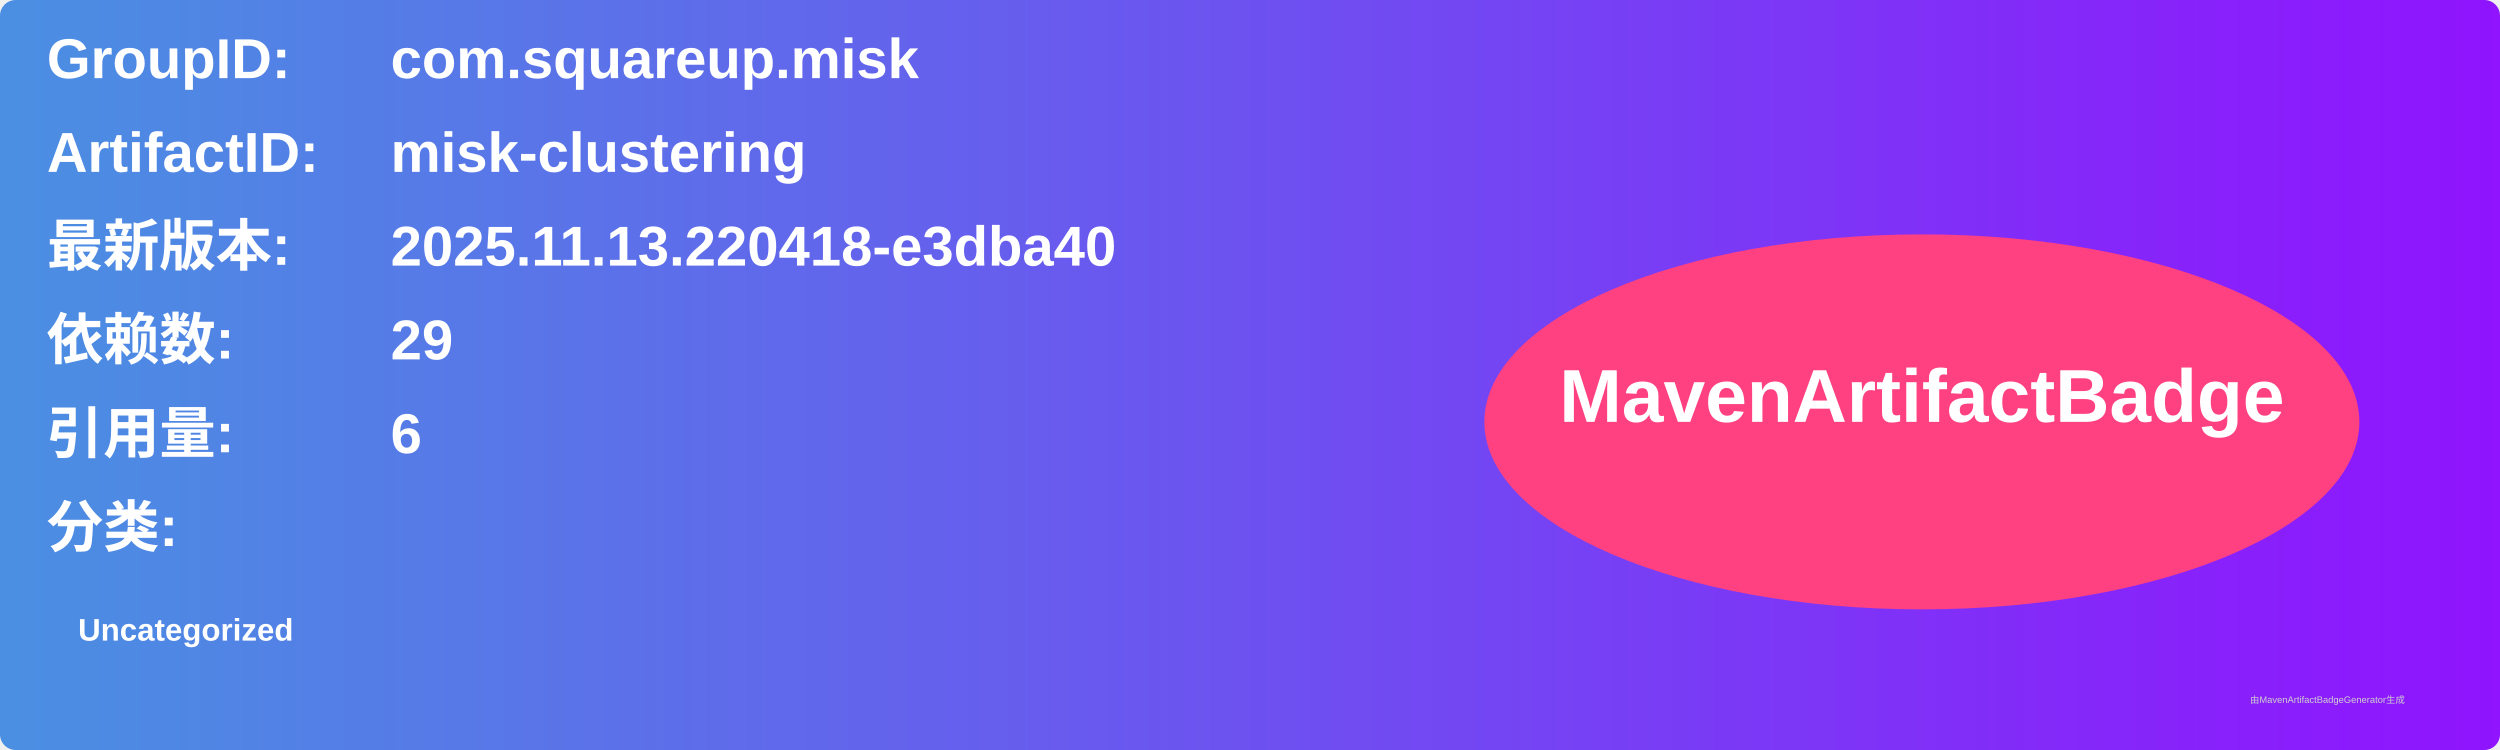
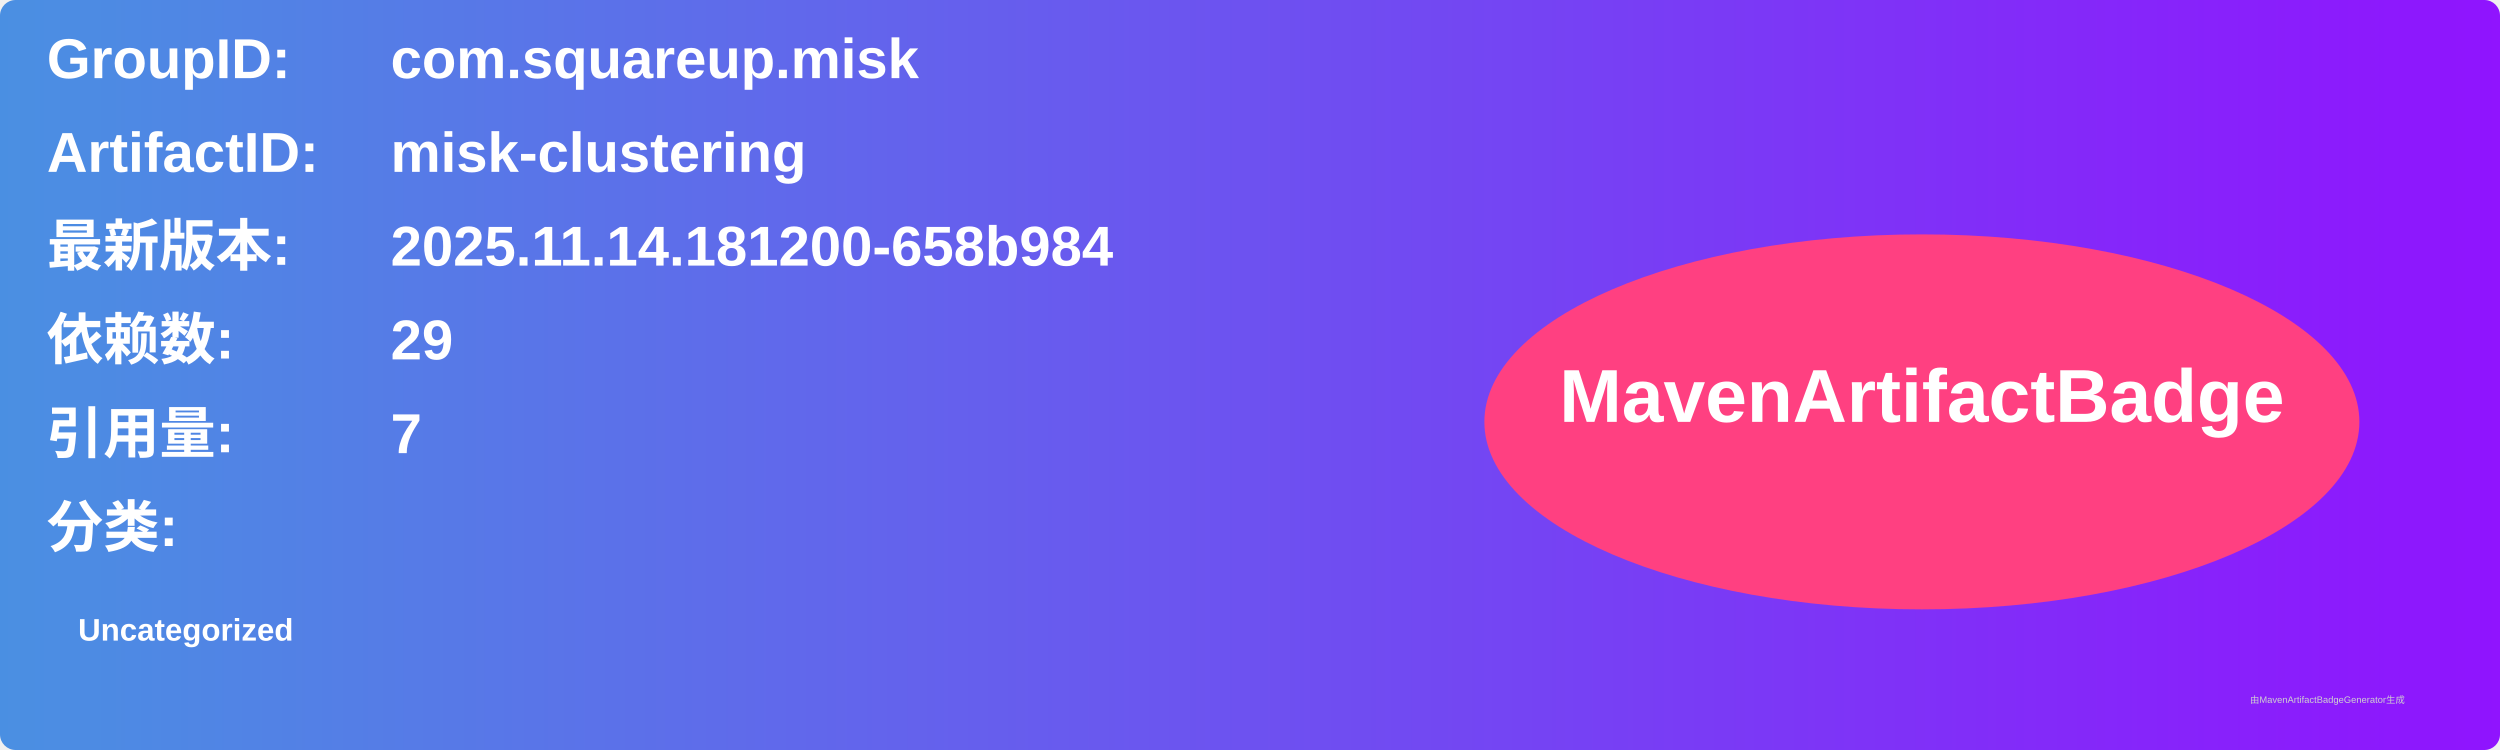
<svg xmlns="http://www.w3.org/2000/svg" width="800" height="240" viewBox="0 0 800 240">
  <linearGradient id="grad" x1="0%" y1="0%" x2="100%" y2="0%">
    <stop offset="0%" stop-color="#4a90e2" />
    <stop offset="100%" stop-color="#9013fe" />
  </linearGradient>
  <rect width="100%" height="100%" rx="5" ry="5" fill="url(#grad)" />
  <g transform="translate(15, 15)">
    <text x="0" y="10" font-family="Arial" font-size="18" fill="white" font-weight="bold" width="260">GroupID:</text>
    <text x="110" y="10" font-family="Arial" font-size="18" fill="white" font-weight="bold" width="460">com.squareup.misk</text>
    <text x="0" y="40" font-family="Arial" font-size="18" fill="white" font-weight="bold" width="260">ArtifactID:</text>
    <text x="110" y="40" font-family="Arial" font-size="18" fill="white" font-weight="bold" width="460">misk-clustering</text>
    <text x="0" y="70" font-family="Arial" font-size="18" fill="white" font-weight="bold">最新版本:</text>
    <text x="110" y="70" font-family="Arial" font-size="18" fill="white" font-weight="bold">
-       <tspan font-weight="bold">2025.11.13.220418-e3dba40</tspan>
+       <tspan font-weight="bold">2025.11.14.181200-658b984</tspan>
    </text>
    <text x="0" y="100" font-family="Arial" font-size="18" fill="white" font-weight="bold">依赖数: </text>
    <text x="110" y="100" font-family="Arial" font-size="18" fill="white">
      <tspan font-weight="bold">29</tspan>
    </text>
    <text x="0" y="130" font-family="Arial" font-size="18" fill="white" font-weight="bold">引用量: </text>
    <text x="110" y="130" font-family="Arial" font-size="18" fill="white">
-       <tspan font-weight="bold">6</tspan>
+       <tspan font-weight="bold">7</tspan>
    </text>
    <text x="0" y="160" font-family="Arial" font-size="18" fill="white" font-weight="bold">分类:</text>
    <text x="10" y="190" font-family="Arial" font-size="10" fill="white">
      <tspan font-weight="bold">Uncategorized</tspan>
    </text>
    <ellipse cx="600" cy="120" rx="140" ry="60" fill="#ff4081" />
    <text x="600" y="120" text-anchor="middle" font-family="Arial" font-size="24" fill="white" font-weight="bold">MavenArtifactBadge</text>
  </g>
  <text x="720" y="225" font-family="Arial" font-size="3" fill="#d0d0d0">由MavenArtifactBadgeGenerator生成</text>
</svg>
